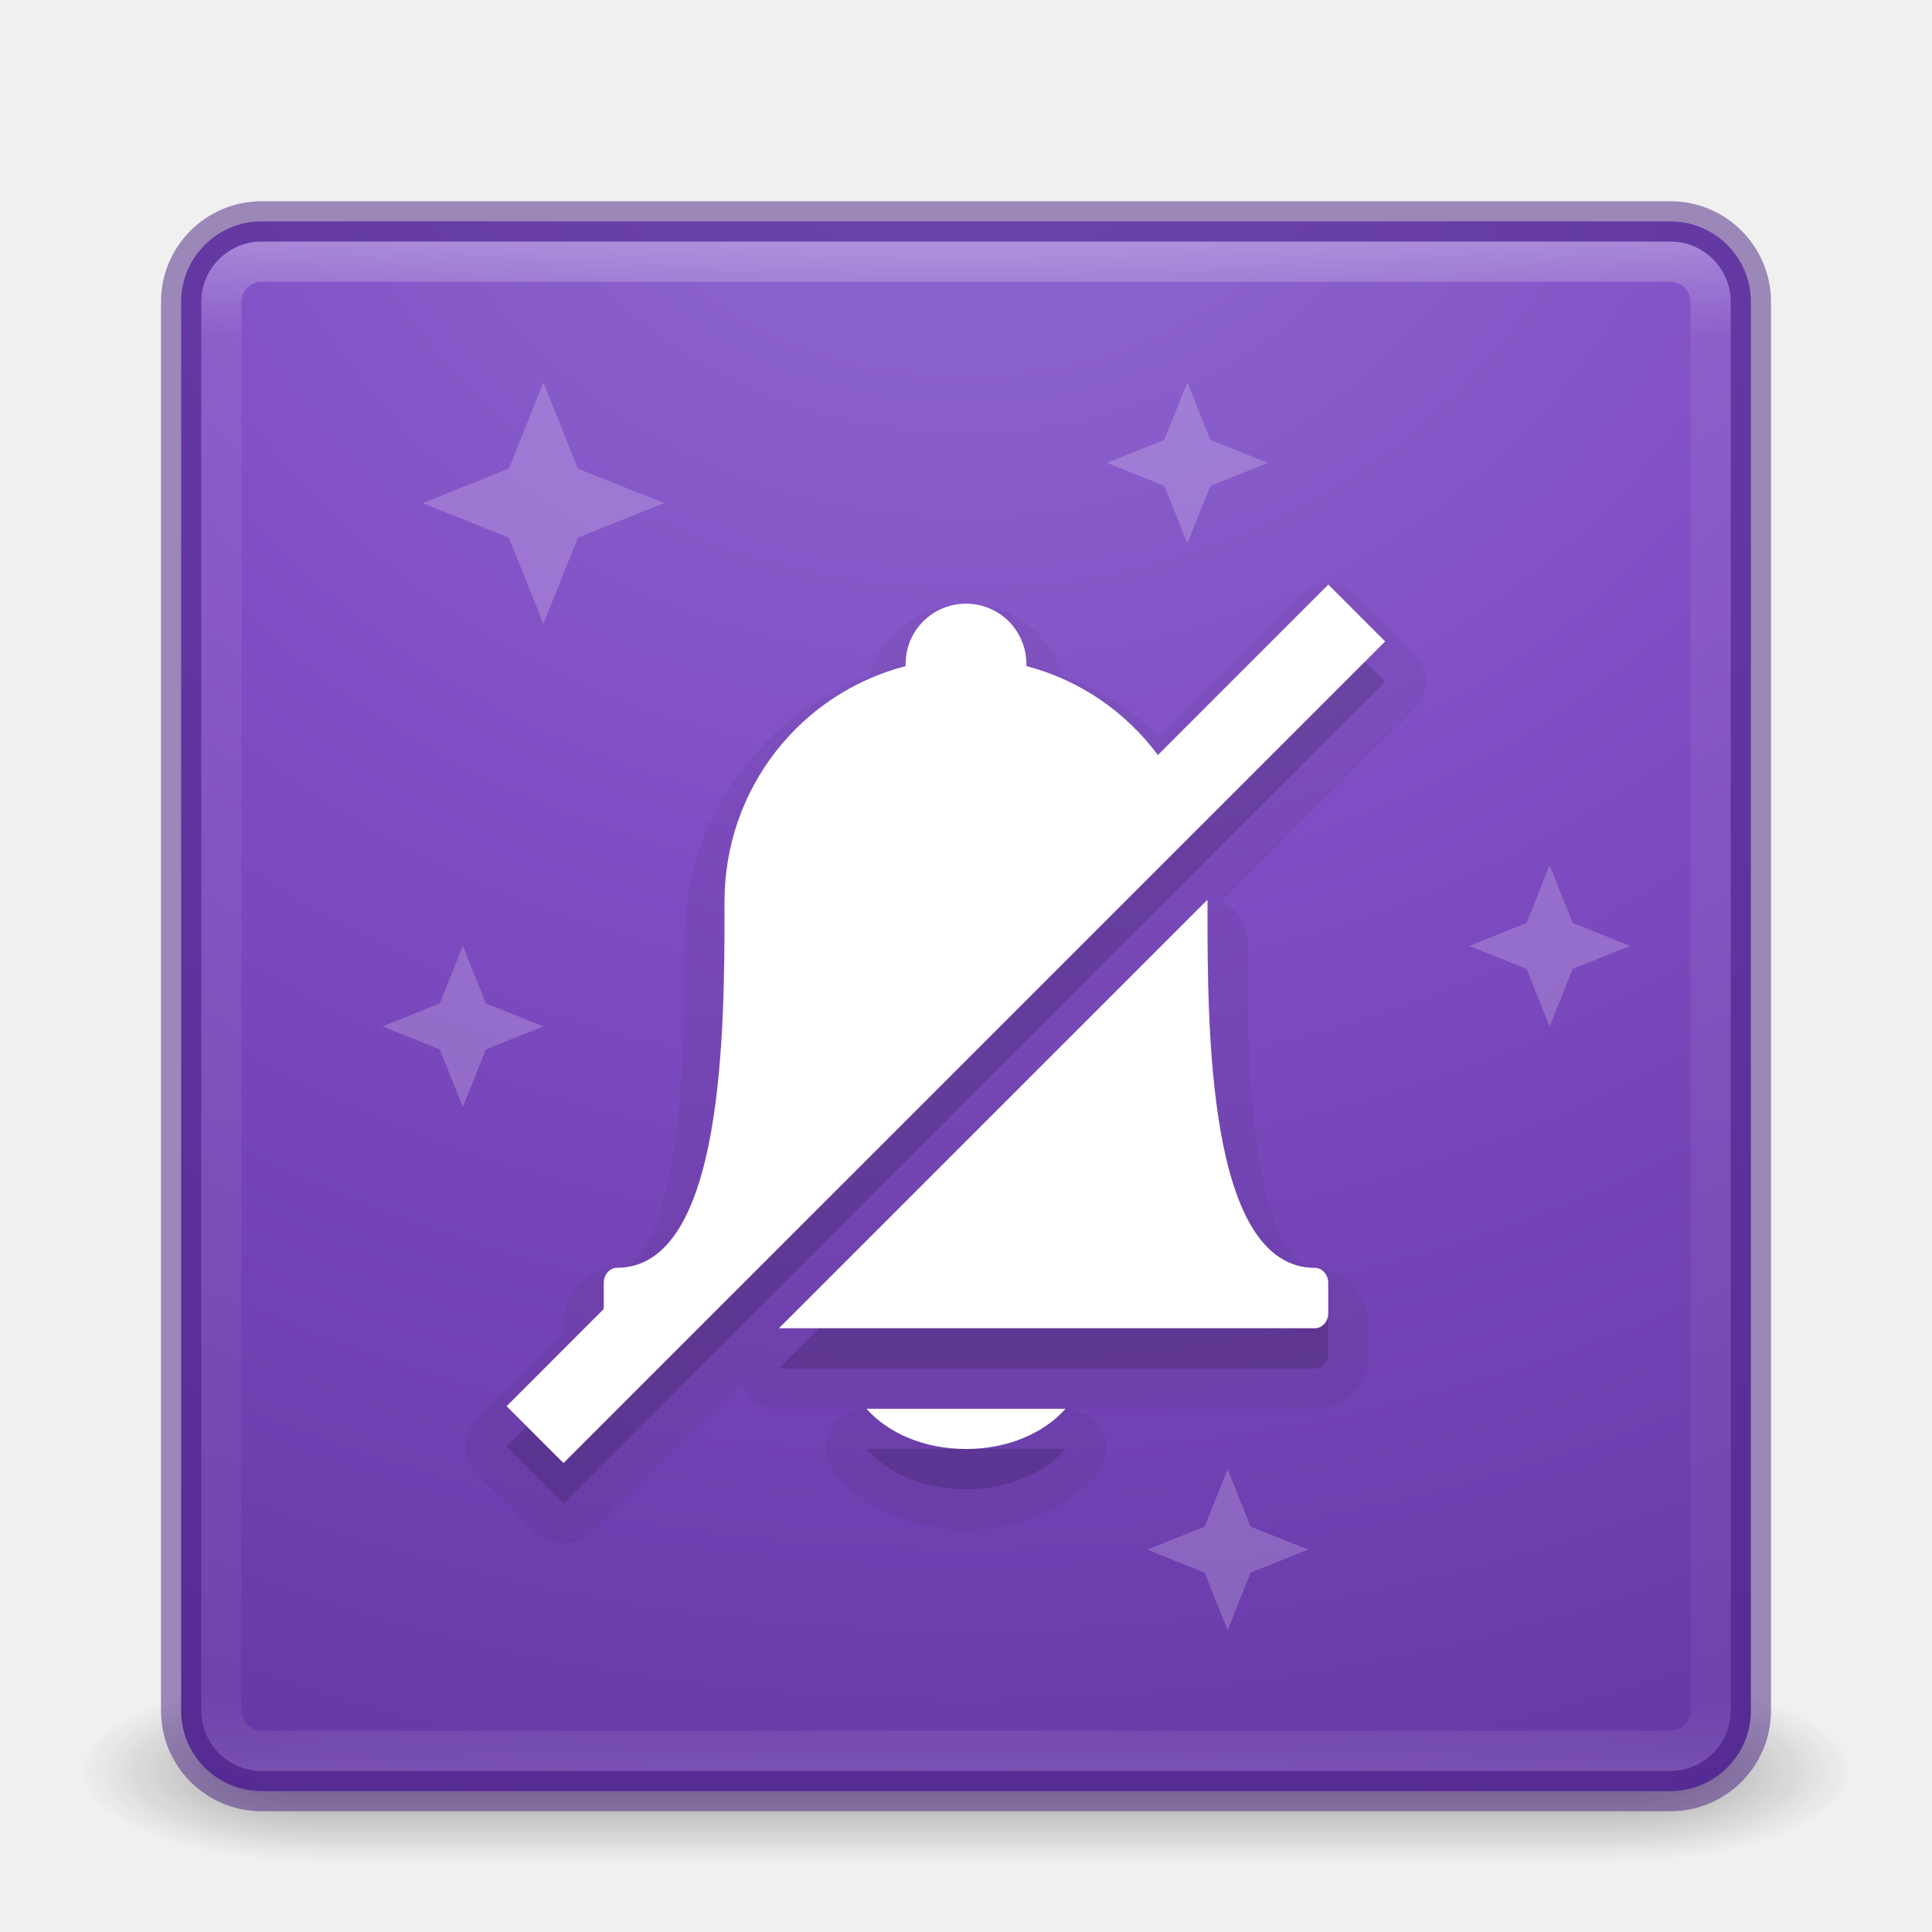
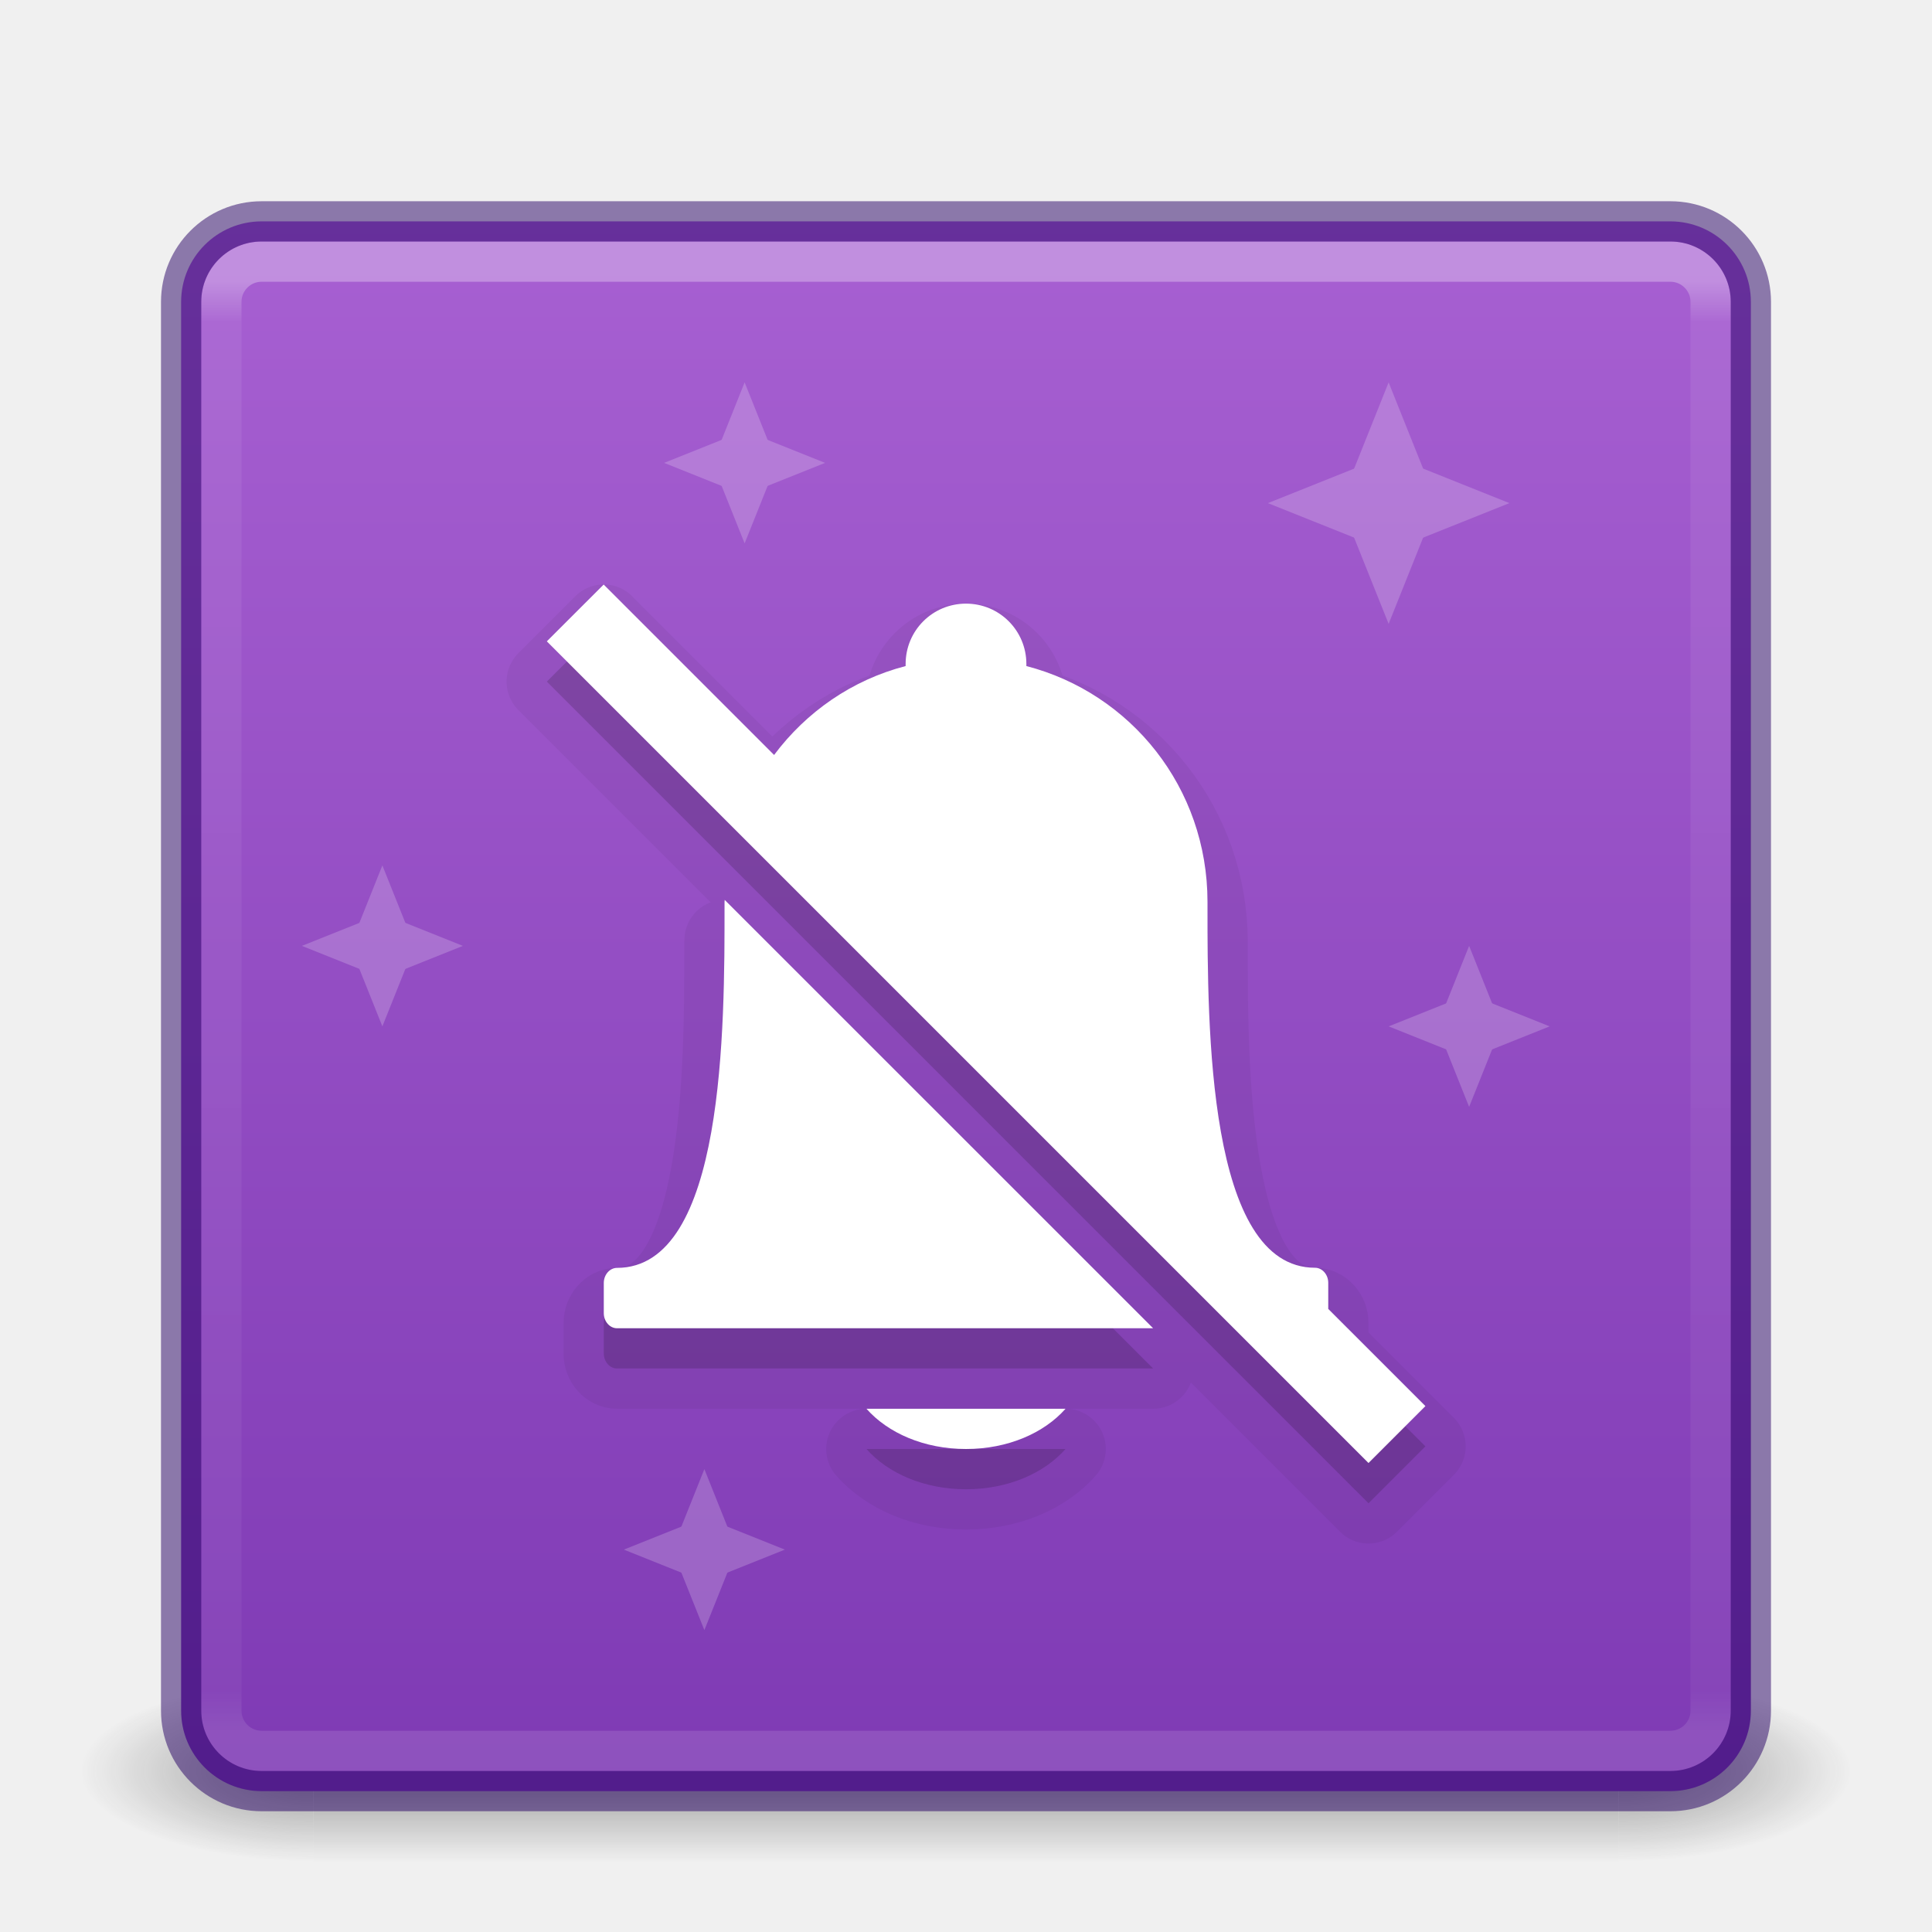
- <svg xmlns="http://www.w3.org/2000/svg" xmlns:xlink="http://www.w3.org/1999/xlink" version="1.1" width="48" height="48" id="svg4389">
+ <svg xmlns="http://www.w3.org/2000/svg" xmlns:xlink="http://www.w3.org/1999/xlink" id="svg4389" height="48" width="48" version="1.1">
  <defs id="defs4391">
+     <linearGradient id="linearGradient870">
+       <stop id="stop866" offset="0" style="stop-color:#ad65d6;stop-opacity:1" />
+       <stop id="stop868" offset="1" style="stop-color:#7a36b1;stop-opacity:1" />
+     </linearGradient>
    <linearGradient id="linearGradient3924-1">
-       <stop id="stop3926-3" style="stop-color:#ffffff;stop-opacity:1" offset="0" />
-       <stop id="stop3928-91" style="stop-color:#ffffff;stop-opacity:0.235" offset="0.063" />
-       <stop id="stop3930-6" style="stop-color:#ffffff;stop-opacity:0.157" offset="0.951" />
-       <stop id="stop3932-6" style="stop-color:#ffffff;stop-opacity:0.392" offset="1" />
+       <stop offset="0" style="stop-color:#ffffff;stop-opacity:1" id="stop3926-3" />
+       <stop offset="0.028" style="stop-color:#ffffff;stop-opacity:0.235" id="stop3928-91" />
+       <stop offset="0.972" style="stop-color:#ffffff;stop-opacity:0.157" id="stop3930-6" />
+       <stop offset="1" style="stop-color:#ffffff;stop-opacity:0.392" id="stop3932-6" />
    </linearGradient>
-     <radialGradient cx="4.993" cy="43.5" r="2.5" fx="4.993" fy="43.5" id="radialGradient3013" xlink:href="#linearGradient3688-166-749" gradientUnits="userSpaceOnUse" gradientTransform="matrix(2.003784,0,0,1.4,27.98813,-17.4)" />
+     <radialGradient gradientTransform="matrix(2.003784,0,0,1.4,27.98813,-17.4)" gradientUnits="userSpaceOnUse" xlink:href="#linearGradient3688-166-749" id="radialGradient3013" fy="43.5" fx="4.993" r="2.5" cy="43.5" cx="4.993" />
    <linearGradient id="linearGradient3688-166-749">
-       <stop id="stop2883" style="stop-color:#181818;stop-opacity:1" offset="0" />
-       <stop id="stop2885" style="stop-color:#181818;stop-opacity:0" offset="1" />
+       <stop offset="0" style="stop-color:#181818;stop-opacity:1" id="stop2883" />
+       <stop offset="1" style="stop-color:#181818;stop-opacity:0" id="stop2885" />
    </linearGradient>
-     <radialGradient cx="4.993" cy="43.5" r="2.5" fx="4.993" fy="43.5" id="radialGradient3015" xlink:href="#linearGradient3688-464-309" gradientUnits="userSpaceOnUse" gradientTransform="matrix(2.003784,0,0,1.4,-20.01187,-104.4)" />
+     <radialGradient gradientTransform="matrix(2.003784,0,0,1.4,-20.01187,-104.4)" gradientUnits="userSpaceOnUse" xlink:href="#linearGradient3688-464-309" id="radialGradient3015" fy="43.5" fx="4.993" r="2.5" cy="43.5" cx="4.993" />
    <linearGradient id="linearGradient3688-464-309">
-       <stop id="stop2889" style="stop-color:#181818;stop-opacity:1" offset="0" />
-       <stop id="stop2891" style="stop-color:#181818;stop-opacity:0" offset="1" />
+       <stop offset="0" style="stop-color:#181818;stop-opacity:1" id="stop2889" />
+       <stop offset="1" style="stop-color:#181818;stop-opacity:0" id="stop2891" />
    </linearGradient>
    <linearGradient id="linearGradient3702-501-757">
-       <stop id="stop2895" style="stop-color:#181818;stop-opacity:0" offset="0" />
-       <stop id="stop2897" style="stop-color:#181818;stop-opacity:1" offset="0.5" />
-       <stop id="stop2899" style="stop-color:#181818;stop-opacity:0" offset="1" />
+       <stop offset="0" style="stop-color:#181818;stop-opacity:0" id="stop2895" />
+       <stop offset="0.5" style="stop-color:#181818;stop-opacity:1" id="stop2897" />
+       <stop offset="1" style="stop-color:#181818;stop-opacity:0" id="stop2899" />
    </linearGradient>
-     <linearGradient x1="25.058" y1="47.028" x2="25.058" y2="39.999" id="linearGradient4387" xlink:href="#linearGradient3702-501-757" gradientUnits="userSpaceOnUse" />
-     <linearGradient xlink:href="#linearGradient3924-1" id="linearGradient3850" gradientUnits="userSpaceOnUse" gradientTransform="translate(4e-6,1.000006)" x1="24" y1="5" x2="24" y2="43" />
-     <radialGradient xlink:href="#linearGradient4330" id="radialGradient3857" gradientUnits="userSpaceOnUse" gradientTransform="matrix(9.5724885e-8,2.98579,-3.345455,1.0725578e-7,38.52568,-89.65451)" cx="30.027" cy="4.342" fx="30.027" fy="4.342" r="27.5" />
-     <linearGradient id="linearGradient4330">
-       <stop offset="0" style="stop-color:#916dd2;stop-opacity:1" id="stop4332" />
-       <stop offset="0.262" style="stop-color:#804ec4;stop-opacity:1" id="stop4334" />
-       <stop offset="0.705" style="stop-color:#5a2f99;stop-opacity:1" id="stop4336" />
-       <stop offset="1" style="stop-color:#3d1b76;stop-opacity:1" id="stop4338" />
-     </linearGradient>
+     <linearGradient gradientUnits="userSpaceOnUse" xlink:href="#linearGradient3702-501-757" id="linearGradient4387" y2="39.999" x2="25.058" y1="47.028" x1="25.058" />
+     <linearGradient y2="42" x2="38" y1="6" x1="38" gradientTransform="translate(4e-6,1.000006)" gradientUnits="userSpaceOnUse" id="linearGradient3850" xlink:href="#linearGradient3924-1" />
+     <linearGradient gradientUnits="userSpaceOnUse" y2="48.54" x2="36" y1="0.159" x1="36" id="linearGradient872" xlink:href="#linearGradient870" />
  </defs>
-   <g style="opacity:0.4" id="g3712-5" transform="matrix(1.157895,0,0,0.6428571,-3.789476,16.03572)">
-     <rect style="fill:url(#radialGradient3013);fill-opacity:1;stroke:none" id="rect2801-3" y="40" x="38" height="7" width="5" />
-     <rect style="fill:url(#radialGradient3015);fill-opacity:1;stroke:none" id="rect3696-6" transform="scale(-1,-1)" y="-47" x="-10" height="7" width="5" />
-     <rect style="fill:url(#linearGradient4387);fill-opacity:1;stroke:none" id="rect3700-4" y="40" x="10" height="7" width="28" />
+   <g transform="matrix(1.157895,0,0,0.6428571,-3.789476,16.03572)" id="g3712-5" style="opacity:0.4">
+     <rect width="5" height="7" x="38" y="40" id="rect2801-3" style="fill:url(#radialGradient3013);fill-opacity:1;stroke:none" />
+     <rect width="5" height="7" x="-10" y="-47" transform="scale(-1,-1)" id="rect3696-6" style="fill:url(#radialGradient3015);fill-opacity:1;stroke:none" />
+     <rect width="28" height="7" x="10" y="40" id="rect3700-4" style="fill:url(#linearGradient4387);fill-opacity:1;stroke:none" />
  </g>
-   <rect style="color:#000000;display:inline;overflow:visible;visibility:visible;fill:url(#radialGradient3857);fill-opacity:1;fill-rule:nonzero;stroke:none;stroke-width:1;marker:none;enable-background:accumulate" id="rect5505-21" y="5.5" x="4.5" ry="2" rx="2" height="39" width="39" />
-   <path style="color:#000000;display:inline;overflow:visible;visibility:visible;opacity:0.05;fill:#000000;fill-opacity:1;fill-rule:nonzero;stroke:#000000;stroke-width:2;marker:none;enable-background:accumulate;stroke-opacity:1;stroke-linejoin:round;stroke-miterlimit:4;stroke-dasharray:none" d="m 33,15.521 0,0.004 -0.707,0.707 -3.525,3.525 c -0.8,-1.07 -1.937,-1.864 -3.268,-2.209 5.1e-4,-0.02 0,-0.031 0,-0.051 0,-0.831 -0.669,-1.5 -1.5,-1.5 -0.831,0 -1.5,0.669 -1.5,1.5 0,0.02 -5.1e-4,0.031 0,0.051 -2.592,0.672 -4.5,3.019 -4.5,5.859 0,0.03 -4.8e-4,0.06 0,0.09 0,3.008 0.001,9 -2.672,9 -0.178,0 -0.328,0.168 -0.328,0.375 l 0,0.648 -1.707,1.707 -0.707,0.707 L 14,37.35 l 0.707,-0.707 19,-19 0.707,-0.707 L 33,15.521 Z M 29.996,23.357 19.352,34 20,34 l 8,0 2,0 2.672,0 C 32.85,34 33,33.833 33,33.625 l 0,-0.75 C 33,32.668 32.85,32.5 32.672,32.5 29.989,32.5 30,26.508 30,23.5 c 4.8e-4,-0.03 0,-0.06 0,-0.09 0,-0.02 -0.004,-0.029 -0.004,-0.049 l 0,-0.004 z M 21.527,36 c 0.533,0.603 1.431,1 2.473,1 1.041,0 1.94,-0.397 2.473,-1 l -4.945,0 z" id="path4549" />
-   <rect style="fill:none;stroke:url(#linearGradient3850);stroke-width:1;stroke-linecap:round;stroke-linejoin:round;stroke-miterlimit:4;stroke-opacity:1;stroke-dasharray:none;stroke-dashoffset:0;opacity:0.3" id="rect6741" y="6.5" x="5.5" ry="1" rx="1" height="37" width="37" />
-   <rect style="opacity:0.5;color:#000000;fill:none;stroke:#461e7f;stroke-width:1;stroke-linecap:butt;stroke-linejoin:miter;stroke-miterlimit:4;stroke-opacity:1;stroke-dasharray:none;stroke-dashoffset:0;marker:none;visibility:visible;display:inline;overflow:visible;enable-background:accumulate" id="rect5505-21-3-2" y="5.5" x="4.5" ry="2" rx="2" height="39" width="39" />
-   <g id="g4567" transform="matrix(0.6666667,0,0,0.6666667,-82.83333,-153.8333)" style="opacity:0.2;fill:#ffffff">
-     <path style="fill:#ffffff;fill-opacity:1;fill-rule:evenodd;stroke:none;stroke-width:1px;stroke-linecap:butt;stroke-linejoin:miter;stroke-opacity:1" d="m 182,263 -1.2,3 1.2,3 1.2,-3 z" id="path4530" />
-     <path id="path4532" d="m 185,266 -3,-1.2 -3,1.2 3,1.2 z" style="fill:#ffffff;fill-opacity:1;fill-rule:evenodd;stroke:none;stroke-width:1px;stroke-linecap:butt;stroke-linejoin:miter;stroke-opacity:1" />
+   <rect width="39" height="39" rx="2" ry="2" x="4.5" y="5.5" id="rect5505-21" style="color:#000000;display:inline;overflow:visible;visibility:visible;fill:url(#linearGradient872);fill-opacity:1;fill-rule:nonzero;stroke:none;stroke-width:1;marker:none;enable-background:accumulate" />
+   <rect width="37" height="37" rx="1" ry="1" x="5.5" y="6.5" id="rect6741" style="fill:none;stroke:url(#linearGradient3850);stroke-width:1;stroke-linecap:round;stroke-linejoin:round;stroke-miterlimit:4;stroke-opacity:1;stroke-dasharray:none;stroke-dashoffset:0;opacity:0.3" />
+   <rect width="39" height="39" rx="2" ry="2" x="4.5" y="5.5" id="rect5505-21-3-2" style="opacity:0.5;color:#000000;fill:none;stroke:#260063;stroke-width:1;stroke-linecap:butt;stroke-linejoin:miter;stroke-miterlimit:4;stroke-opacity:1;stroke-dasharray:none;stroke-dashoffset:0;marker:none;visibility:visible;display:inline;overflow:visible;enable-background:accumulate" />
+   <path id="path4549-3" d="m 15,15.521 v 0.004 l 0.707,0.707 3.525,3.525 c 0.8,-1.07 1.937,-1.864 3.268,-2.209 -5.1e-4,-0.02 0,-0.031 0,-0.051 0,-0.831 0.669,-1.5 1.5,-1.5 0.831,0 1.5,0.669 1.5,1.5 0,0.02 5.1e-4,0.031 0,0.051 2.592,0.672 4.5,3.019 4.5,5.859 0,0.03 4.8e-4,0.06 0,0.09 0,3.008 -0.001,9 2.672,9 0.178,0 0.328,0.168 0.328,0.375 v 0.648 l 1.707,1.707 0.707,0.707 -1.414,1.414 -0.707,-0.707 -19,-19 -0.707,-0.707 z m 3.004,7.836 10.645,10.643 h -0.648 -8 -2 -2.672 c -0.178,0 -0.328,-0.167 -0.328,-0.375 v -0.75 c 0,-0.207 0.15,-0.375 0.328,-0.375 2.683,0 2.672,-5.992 2.672,-9 -4.8e-4,-0.03 0,-0.06 0,-0.09 0,-0.02 0.004,-0.029 0.004,-0.049 v -0.004 z m 8.469,12.643 c -0.533,0.603 -1.431,1 -2.473,1 -1.041,0 -1.94,-0.397 -2.473,-1 z" style="color:#000000;display:inline;overflow:visible;visibility:visible;opacity:0.05;fill:#000000;fill-opacity:1;fill-rule:nonzero;stroke:#000000;stroke-width:2;stroke-linejoin:round;stroke-miterlimit:4;stroke-dasharray:none;stroke-opacity:1;marker:none;enable-background:accumulate" />
+   <g style="opacity:0.2;fill:#ffffff" transform="matrix(-0.6666667,0,0,0.6666667,130.8333,-153.8333)" id="g4567-6">
+     <path id="path4530-7" d="m 182,263 -1.2,3 1.2,3 1.2,-3 z" style="fill:#ffffff;fill-opacity:1;fill-rule:evenodd;stroke:none;stroke-width:1px;stroke-linecap:butt;stroke-linejoin:miter;stroke-opacity:1" />
+     <path style="fill:#ffffff;fill-opacity:1;fill-rule:evenodd;stroke:none;stroke-width:1px;stroke-linecap:butt;stroke-linejoin:miter;stroke-opacity:1" d="m 185,266 -3,-1.2 -3,1.2 3,1.2 z" id="path4532-5" />
  </g>
-   <g id="g4599" transform="matrix(1,0,0,-1,-164.5,262.5)" style="opacity:0.2;fill:#ffffff">
-     <path id="path4536" d="m 178,247 -1.2,3 1.2,3 1.2,-3 z" style="fill:#ffffff;fill-opacity:1;fill-rule:evenodd;stroke:none;stroke-width:1px;stroke-linecap:butt;stroke-linejoin:miter;stroke-opacity:1" />
-     <path style="fill:#ffffff;fill-opacity:1;fill-rule:evenodd;stroke:none;stroke-width:1px;stroke-linecap:butt;stroke-linejoin:miter;stroke-opacity:1" d="m 181,250 -3,-1.2 -3,1.2 3,1.2 z" id="path4538" />
+   <g style="opacity:0.2;fill:#ffffff" transform="rotate(180,106.25,131.25)" id="g4599-3">
+     <path style="fill:#ffffff;fill-opacity:1;fill-rule:evenodd;stroke:none;stroke-width:1px;stroke-linecap:butt;stroke-linejoin:miter;stroke-opacity:1" d="m 178,247 -1.2,3 1.2,3 1.2,-3 z" id="path4536-5" />
+     <path id="path4538-6" d="m 181,250 -3,-1.2 -3,1.2 3,1.2 z" style="fill:#ffffff;fill-opacity:1;fill-rule:evenodd;stroke:none;stroke-width:1px;stroke-linecap:butt;stroke-linejoin:miter;stroke-opacity:1" />
  </g>
-   <g id="g4571" transform="matrix(-0.6666667,0,0,-0.6666667,150.8333,188.8333)" style="opacity:0.2;fill:#ffffff">
-     <path id="path4573" d="m 182,263 -1.2,3 1.2,3 1.2,-3 z" style="fill:#ffffff;fill-opacity:1;fill-rule:evenodd;stroke:none;stroke-width:1px;stroke-linecap:butt;stroke-linejoin:miter;stroke-opacity:1" />
-     <path style="fill:#ffffff;fill-opacity:1;fill-rule:evenodd;stroke:none;stroke-width:1px;stroke-linecap:butt;stroke-linejoin:miter;stroke-opacity:1" d="m 185,266 -3,-1.2 -3,1.2 3,1.2 z" id="path4575" />
+   <g style="opacity:0.2;fill:#ffffff" transform="matrix(0.6666667,0,0,-0.6666667,-102.8333,188.8333)" id="g4571-2">
+     <path style="fill:#ffffff;fill-opacity:1;fill-rule:evenodd;stroke:none;stroke-width:1px;stroke-linecap:butt;stroke-linejoin:miter;stroke-opacity:1" d="m 182,263 -1.2,3 1.2,3 1.2,-3 z" id="path4573-9" />
+     <path id="path4575-1" d="m 185,266 -3,-1.2 -3,1.2 3,1.2 z" style="fill:#ffffff;fill-opacity:1;fill-rule:evenodd;stroke:none;stroke-width:1px;stroke-linecap:butt;stroke-linejoin:miter;stroke-opacity:1" />
  </g>
-   <g transform="matrix(0.6666667,0,0,0.6666667,-90.83333,-138.8333)" id="g4577" style="opacity:0.2;fill:#ffffff">
-     <path style="fill:#ffffff;fill-opacity:1;fill-rule:evenodd;stroke:none;stroke-width:1px;stroke-linecap:butt;stroke-linejoin:miter;stroke-opacity:1" d="m 182,263 -1.2,3 1.2,3 1.2,-3 z" id="path4579" />
-     <path id="path4581" d="m 185,266 -3,-1.2 -3,1.2 3,1.2 z" style="fill:#ffffff;fill-opacity:1;fill-rule:evenodd;stroke:none;stroke-width:1px;stroke-linecap:butt;stroke-linejoin:miter;stroke-opacity:1" />
+   <g style="opacity:0.2;fill:#ffffff" id="g4577-2" transform="matrix(-0.6666667,0,0,0.6666667,138.8333,-138.8333)">
+     <path id="path4579-7" d="m 182,263 -1.2,3 1.2,3 1.2,-3 z" style="fill:#ffffff;fill-opacity:1;fill-rule:evenodd;stroke:none;stroke-width:1px;stroke-linecap:butt;stroke-linejoin:miter;stroke-opacity:1" />
+     <path style="fill:#ffffff;fill-opacity:1;fill-rule:evenodd;stroke:none;stroke-width:1px;stroke-linecap:butt;stroke-linejoin:miter;stroke-opacity:1" d="m 185,266 -3,-1.2 -3,1.2 3,1.2 z" id="path4581-0" />
  </g>
-   <path id="path4547" d="m 33,15.521 0,0.004 -0.707,0.707 -3.525,3.525 c -0.8,-1.07 -1.937,-1.864 -3.268,-2.209 5.1e-4,-0.02 0,-0.031 0,-0.051 0,-0.831 -0.669,-1.5 -1.5,-1.5 -0.831,0 -1.5,0.669 -1.5,1.5 0,0.02 -5.1e-4,0.031 0,0.051 -2.592,0.672 -4.5,3.019 -4.5,5.859 0,0.03 -4.8e-4,0.06 0,0.09 0,3.008 0.001,9 -2.672,9 -0.178,0 -0.328,0.168 -0.328,0.375 l 0,0.648 -1.707,1.707 -0.707,0.707 L 14,37.35 l 0.707,-0.707 19,-19 0.707,-0.707 L 33,15.521 Z M 29.996,23.357 19.352,34 20,34 l 8,0 2,0 2.672,0 C 32.85,34 33,33.833 33,33.625 l 0,-0.75 C 33,32.668 32.85,32.5 32.672,32.5 29.989,32.5 30,26.508 30,23.5 c 4.8e-4,-0.03 0,-0.06 0,-0.09 0,-0.02 -0.004,-0.029 -0.004,-0.049 l 0,-0.004 z M 21.527,36 c 0.533,0.603 1.431,1 2.473,1 1.041,0 1.94,-0.397 2.473,-1 l -4.945,0 z" style="color:#000000;display:inline;overflow:visible;visibility:visible;opacity:0.15;fill:#000000;fill-opacity:1;fill-rule:nonzero;stroke:none;stroke-width:4;marker:none;enable-background:accumulate" />
-   <path style="color:#000000;display:inline;overflow:visible;visibility:visible;opacity:1;fill:#ffffff;fill-opacity:1;fill-rule:nonzero;stroke:none;stroke-width:4;marker:none;enable-background:accumulate" d="M 33 14.521 L 33 14.525 L 32.293 15.232 L 28.768 18.758 C 27.968 17.688 26.83 16.894 25.5 16.549 C 25.501 16.529 25.5 16.518 25.5 16.498 C 25.5 15.667 24.831 14.998 24 14.998 C 23.169 14.998 22.5 15.667 22.5 16.498 C 22.5 16.518 22.499 16.529 22.5 16.549 C 19.908 17.221 18 19.568 18 22.408 C 18 22.438 18 22.468 18 22.498 C 18 25.506 18.001 31.498 15.328 31.498 C 15.15 31.498 15 31.666 15 31.873 L 15 32.521 L 13.293 34.229 L 12.586 34.936 L 14 36.35 L 14.707 35.643 L 33.707 16.643 L 34.414 15.936 L 33 14.521 z M 29.996 22.357 L 19.352 33 L 20 33 L 28 33 L 30 33 L 32.672 33 C 32.85 33 33 32.833 33 32.625 L 33 31.875 C 33 31.668 32.85 31.5 32.672 31.5 C 29.989 31.5 30 25.508 30 22.5 C 30 22.47 30 22.44 30 22.41 C 30 22.39 29.996 22.381 29.996 22.361 L 29.996 22.357 z M 21.527 35 C 22.06 35.603 22.959 36 24 36 C 25.041 36 25.94 35.603 26.473 35 L 21.527 35 z " id="rect3022" />
-   <g style="opacity:0.2;fill:#ffffff" transform="matrix(-0.6666667,0,0,-0.6666667,132.8333,202.8333)" id="g4535">
-     <path style="fill:#ffffff;fill-opacity:1;fill-rule:evenodd;stroke:none;stroke-width:1px;stroke-linecap:butt;stroke-linejoin:miter;stroke-opacity:1" d="m 182,263 -1.2,3 1.2,3 1.2,-3 z" id="path4537" />
-     <path id="path4539" d="m 185,266 -3,-1.2 -3,1.2 3,1.2 z" style="fill:#ffffff;fill-opacity:1;fill-rule:evenodd;stroke:none;stroke-width:1px;stroke-linecap:butt;stroke-linejoin:miter;stroke-opacity:1" />
+   <path style="color:#000000;display:inline;overflow:visible;visibility:visible;opacity:0.15;fill:#000000;fill-opacity:1;fill-rule:nonzero;stroke:none;stroke-width:4;marker:none;enable-background:accumulate" d="m 15,15.521 v 0.004 l 0.707,0.707 3.525,3.525 c 0.8,-1.07 1.937,-1.864 3.268,-2.209 -5.1e-4,-0.02 0,-0.031 0,-0.051 0,-0.831 0.669,-1.5 1.5,-1.5 0.831,0 1.5,0.669 1.5,1.5 0,0.02 5.1e-4,0.031 0,0.051 2.592,0.672 4.5,3.019 4.5,5.859 0,0.03 4.8e-4,0.06 0,0.09 0,3.008 -0.001,9 2.672,9 0.178,0 0.328,0.168 0.328,0.375 v 0.648 l 1.707,1.707 0.707,0.707 -1.414,1.414 -0.707,-0.707 -19,-19 -0.707,-0.707 z m 3.004,7.836 10.645,10.643 h -0.648 -8 -2 -2.672 c -0.178,0 -0.328,-0.167 -0.328,-0.375 v -0.75 c 0,-0.207 0.15,-0.375 0.328,-0.375 2.683,0 2.672,-5.992 2.672,-9 -4.8e-4,-0.03 0,-0.06 0,-0.09 0,-0.02 0.004,-0.029 0.004,-0.049 v -0.004 z m 8.469,12.643 c -0.533,0.603 -1.431,1 -2.473,1 -1.041,0 -1.94,-0.397 -2.473,-1 z" id="path4547-9" />
+   <path id="rect3022-3" d="m 15,14.521 v 0.004 l 0.707,0.707 3.525,3.525 c 0.8,-1.07 1.937,-1.864 3.268,-2.209 -5.1e-4,-0.02 0,-0.031 0,-0.051 0,-0.831 0.669,-1.5 1.5,-1.5 0.831,0 1.5,0.669 1.5,1.5 0,0.02 5.1e-4,0.031 0,0.051 2.592,0.672 4.5,3.019 4.5,5.859 0,0.03 4.8e-4,0.06 0,0.09 0,3.008 -0.001,9 2.672,9 0.178,0 0.328,0.168 0.328,0.375 v 0.648 l 1.707,1.707 0.707,0.707 -1.414,1.414 -0.707,-0.707 -19,-19 -0.707,-0.707 z m 3.004,7.836 10.645,10.643 h -0.648 -8 -2 -2.672 c -0.178,0 -0.328,-0.167 -0.328,-0.375 v -0.75 c 0,-0.207 0.15,-0.375 0.328,-0.375 2.683,0 2.672,-5.992 2.672,-9 -4.8e-4,-0.03 0,-0.06 0,-0.09 0,-0.02 0.004,-0.029 0.004,-0.049 z m 8.469,12.643 c -0.533,0.603 -1.431,1 -2.473,1 -1.041,0 -1.94,-0.397 -2.473,-1 z" style="color:#000000;display:inline;overflow:visible;visibility:visible;opacity:1;fill:#ffffff;fill-opacity:1;fill-rule:nonzero;stroke:none;stroke-width:4;marker:none;enable-background:accumulate" />
+   <g id="g4535-6" transform="matrix(0.6666667,0,0,-0.6666667,-84.83332,202.8333)" style="opacity:0.2;fill:#ffffff">
+     <path id="path4537-0" d="m 182,263 -1.2,3 1.2,3 1.2,-3 z" style="fill:#ffffff;fill-opacity:1;fill-rule:evenodd;stroke:none;stroke-width:1px;stroke-linecap:butt;stroke-linejoin:miter;stroke-opacity:1" />
+     <path style="fill:#ffffff;fill-opacity:1;fill-rule:evenodd;stroke:none;stroke-width:1px;stroke-linecap:butt;stroke-linejoin:miter;stroke-opacity:1" d="m 185,266 -3,-1.2 -3,1.2 3,1.2 z" id="path4539-6" />
  </g>
</svg>
